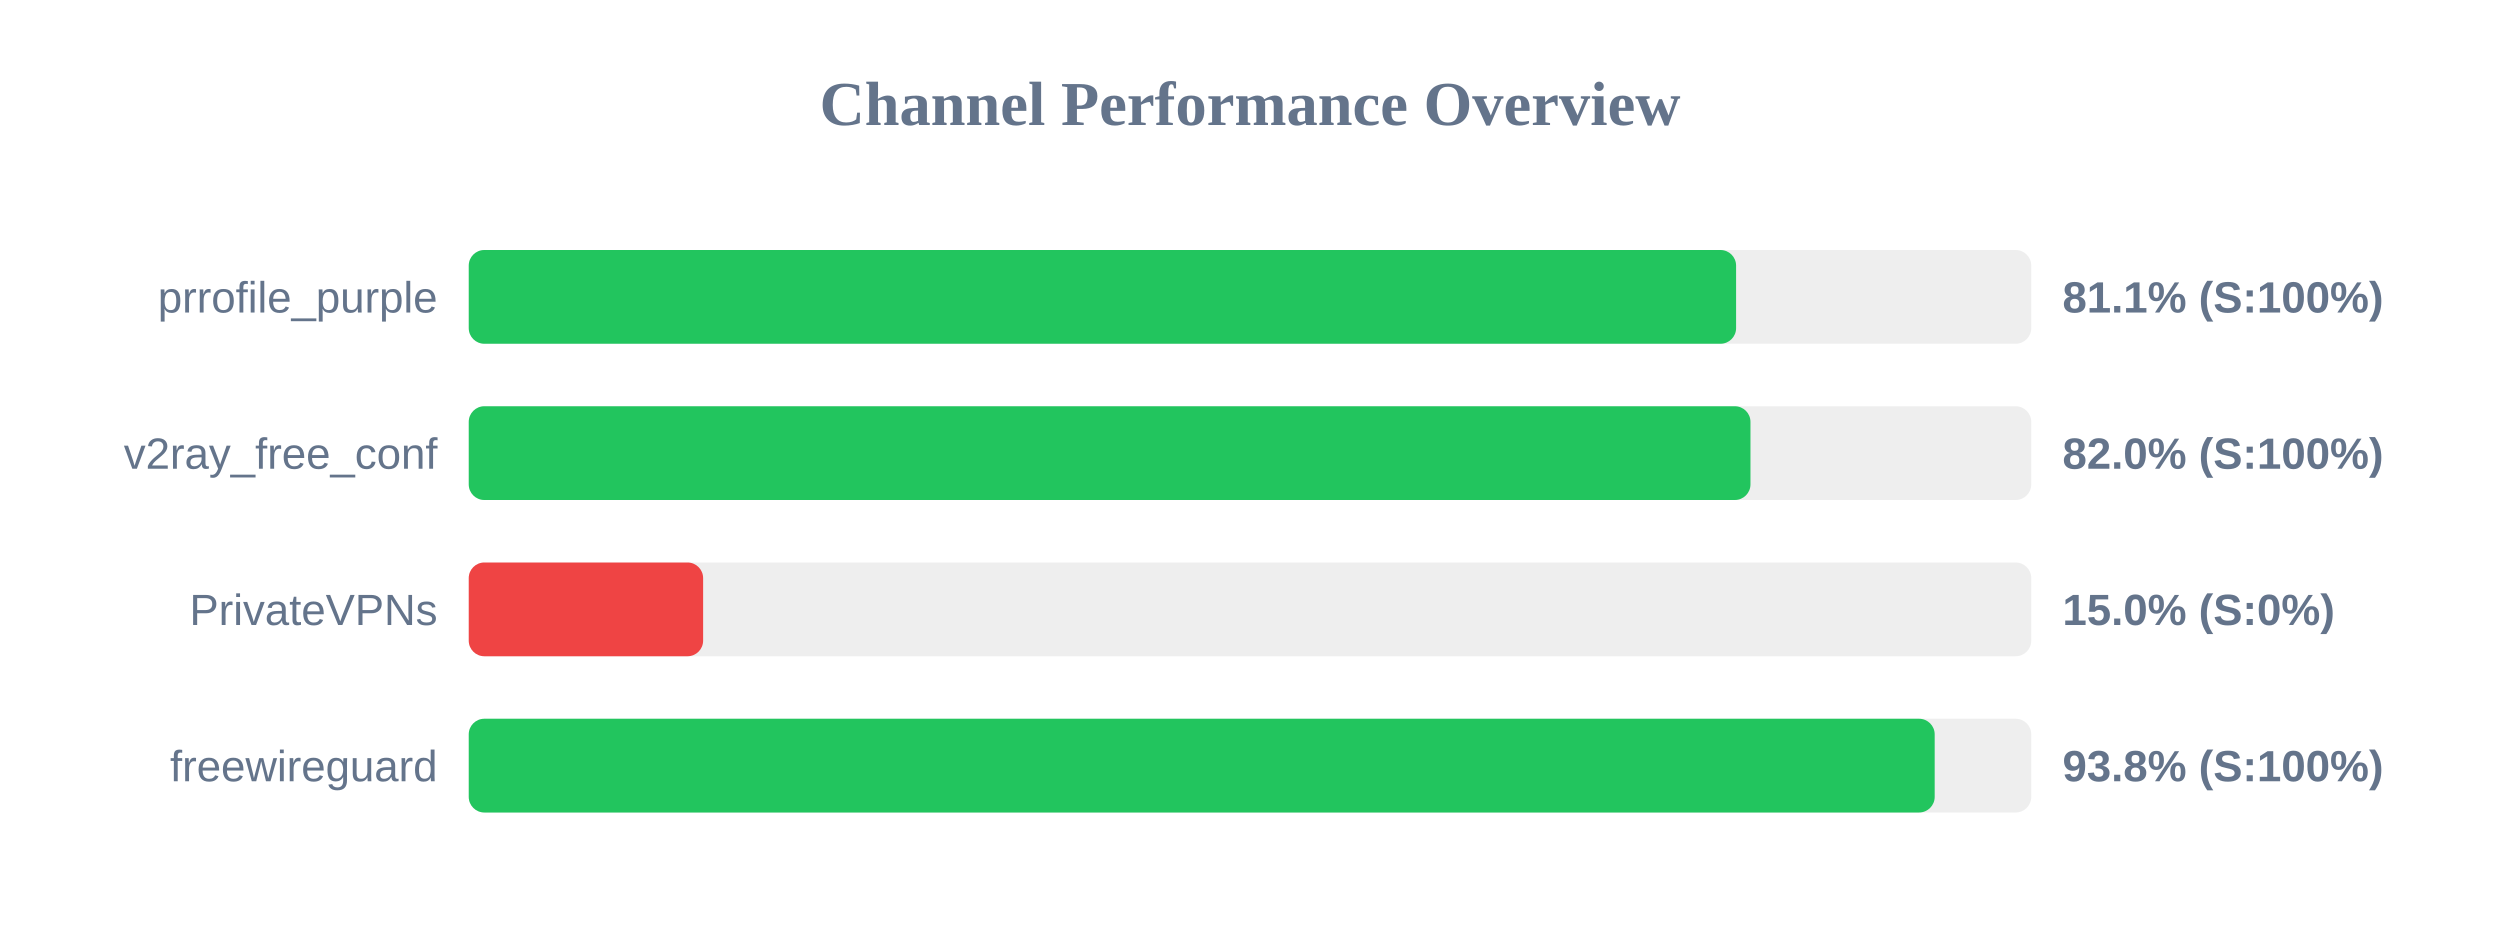
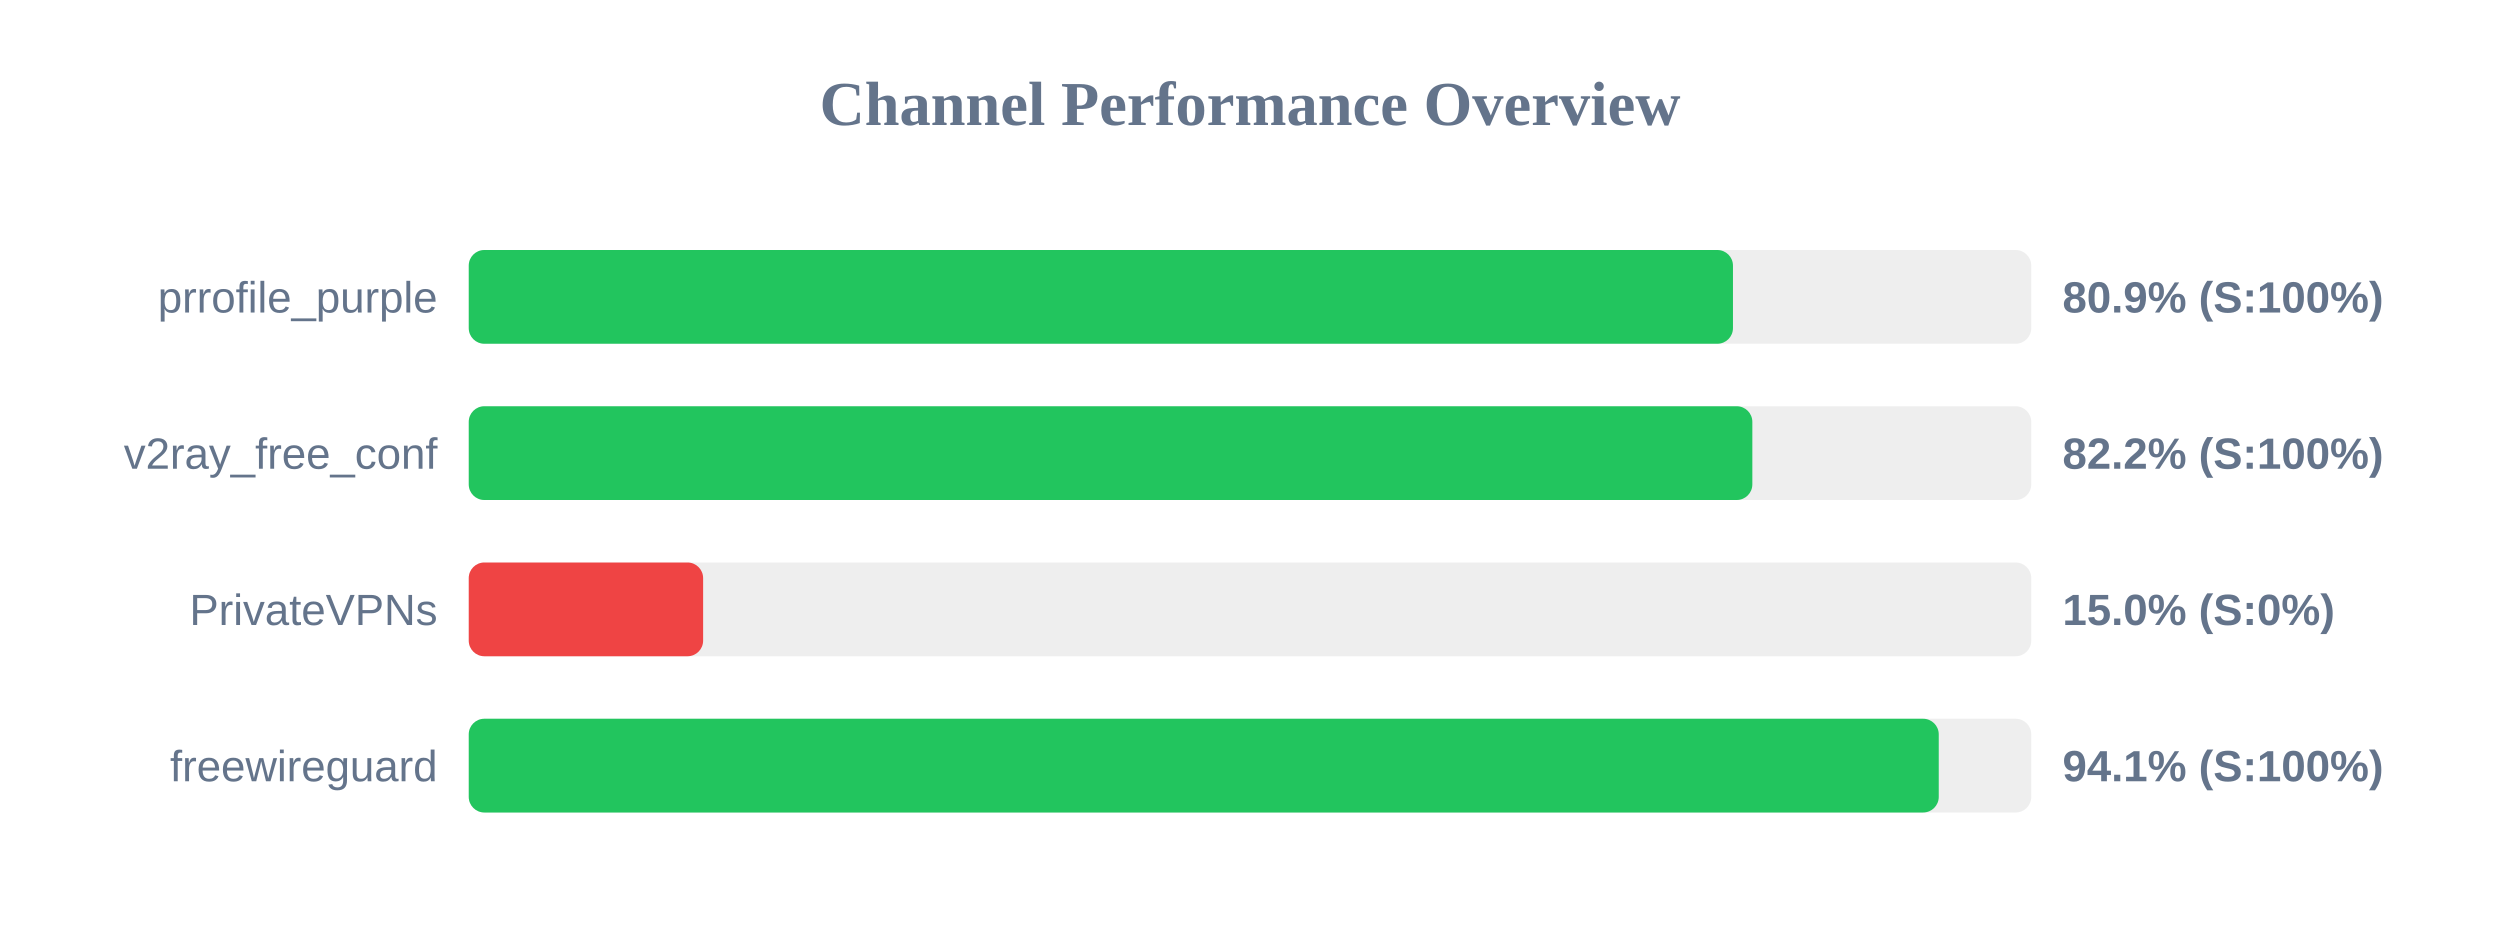
<svg xmlns="http://www.w3.org/2000/svg" width="800" height="300" version="1.1">
  <style>
        .row { font: 14px Arial; fill: #64748b; }
        .score { font: bold 14px Arial; fill: #64748b; }
    </style>
  <text x="400" y="40" text-anchor="middle" font-size="20px" font-weight="bold" fill="#64748b">Channel Performance Overview</text>
  <rect x="150" y="80" width="500" height="30" fill="#eee" rx="5" />
-   <rect x="150" y="80" width="405.55" height="30" fill="#22c55e" rx="5" />
+   <rect x="150" y="80" width="404.55" height="30" fill="#22c55e" rx="5" />
  <text x="140" y="100" text-anchor="end" class="row">prrofile_purple</text>
-   <text x="660" y="100" text-anchor="start" class="score">81.1% (S:100%)</text>
+   <text x="660" y="100" text-anchor="start" class="score">80.9% (S:100%)</text>
  <rect x="150" y="130" width="500" height="30" fill="#eee" rx="5" />
-   <rect x="150" y="130" width="410.15" height="30" fill="#22c55e" rx="5" />
+   <rect x="150" y="130" width="410.75" height="30" fill="#22c55e" rx="5" />
  <text x="140" y="150" text-anchor="end" class="row">v2ray_free_conf</text>
-   <text x="660" y="150" text-anchor="start" class="score">82.0% (S:100%)</text>
+   <text x="660" y="150" text-anchor="start" class="score">82.2% (S:100%)</text>
  <rect x="150" y="180" width="500" height="30" fill="#eee" rx="5" />
  <rect x="150" y="180" width="75.0" height="30" fill="#ef4444" rx="5" />
  <text x="140" y="200" text-anchor="end" class="row">PrivateVPNs</text>
  <text x="660" y="200" text-anchor="start" class="score">15.0% (S:0%)</text>
  <rect x="150" y="230" width="500" height="30" fill="#eee" rx="5" />
-   <rect x="150" y="230" width="469.1" height="30" fill="#22c55e" rx="5" />
+   <rect x="150" y="230" width="470.4" height="30" fill="#22c55e" rx="5" />
  <text x="140" y="250" text-anchor="end" class="row">freewireguard</text>
-   <text x="660" y="250" text-anchor="start" class="score">93.8% (S:100%)</text>
+   <text x="660" y="250" text-anchor="start" class="score">94.1% (S:100%)</text>
</svg>
